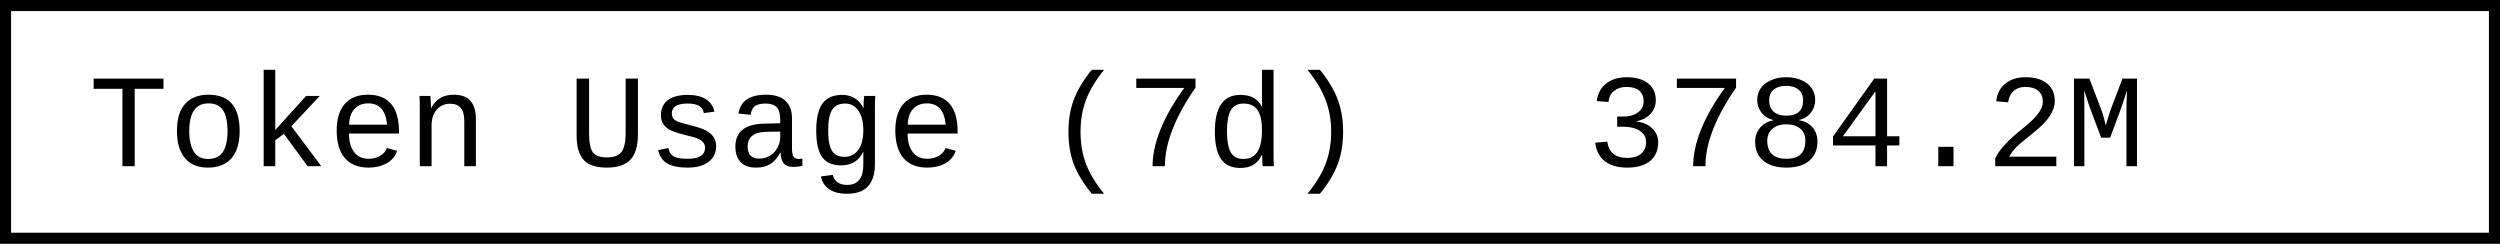
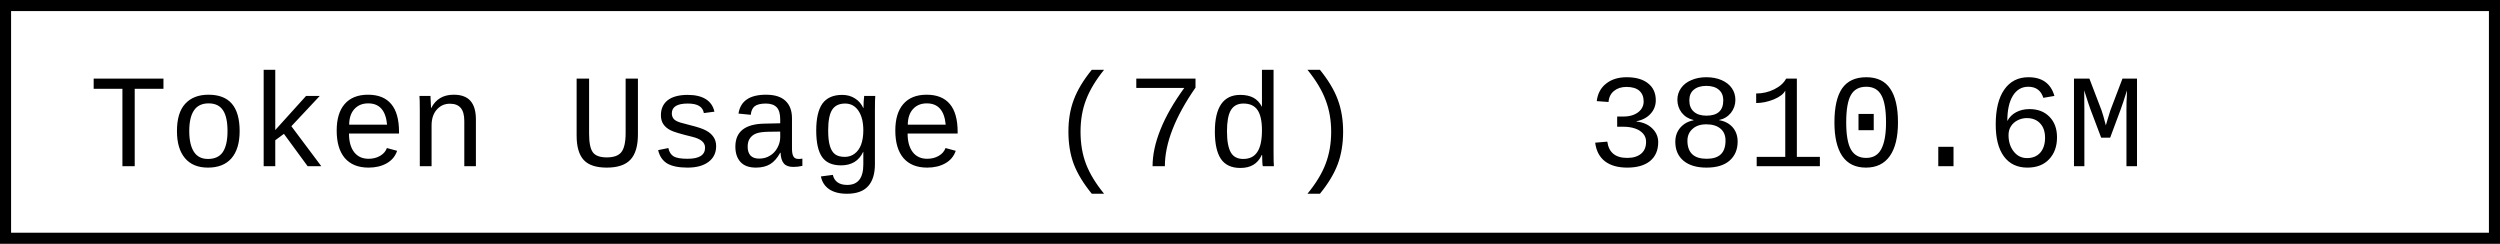
- <svg xmlns="http://www.w3.org/2000/svg" width="225.6" height="22" role="img" aria-label="Token Usage (7d): 3784.2M">
+ <svg xmlns="http://www.w3.org/2000/svg" width="225.6" height="22" role="img" aria-label="Token Usage (7d): 3810.6M">
  <rect x="0.5" y="0.5" width="224.6" height="21" fill="#fff" stroke="#000" stroke-width="1" />
  <g font-family="'Consolas','Monaco','Courier New',monospace" font-size="12" fill="#000">
    <text x="8" y="15">Token Usage (7d)</text>
-     <text x="143.2" y="15">3784.2M</text>
+     <text x="143.2" y="15">3810.6M</text>
  </g>
</svg>
